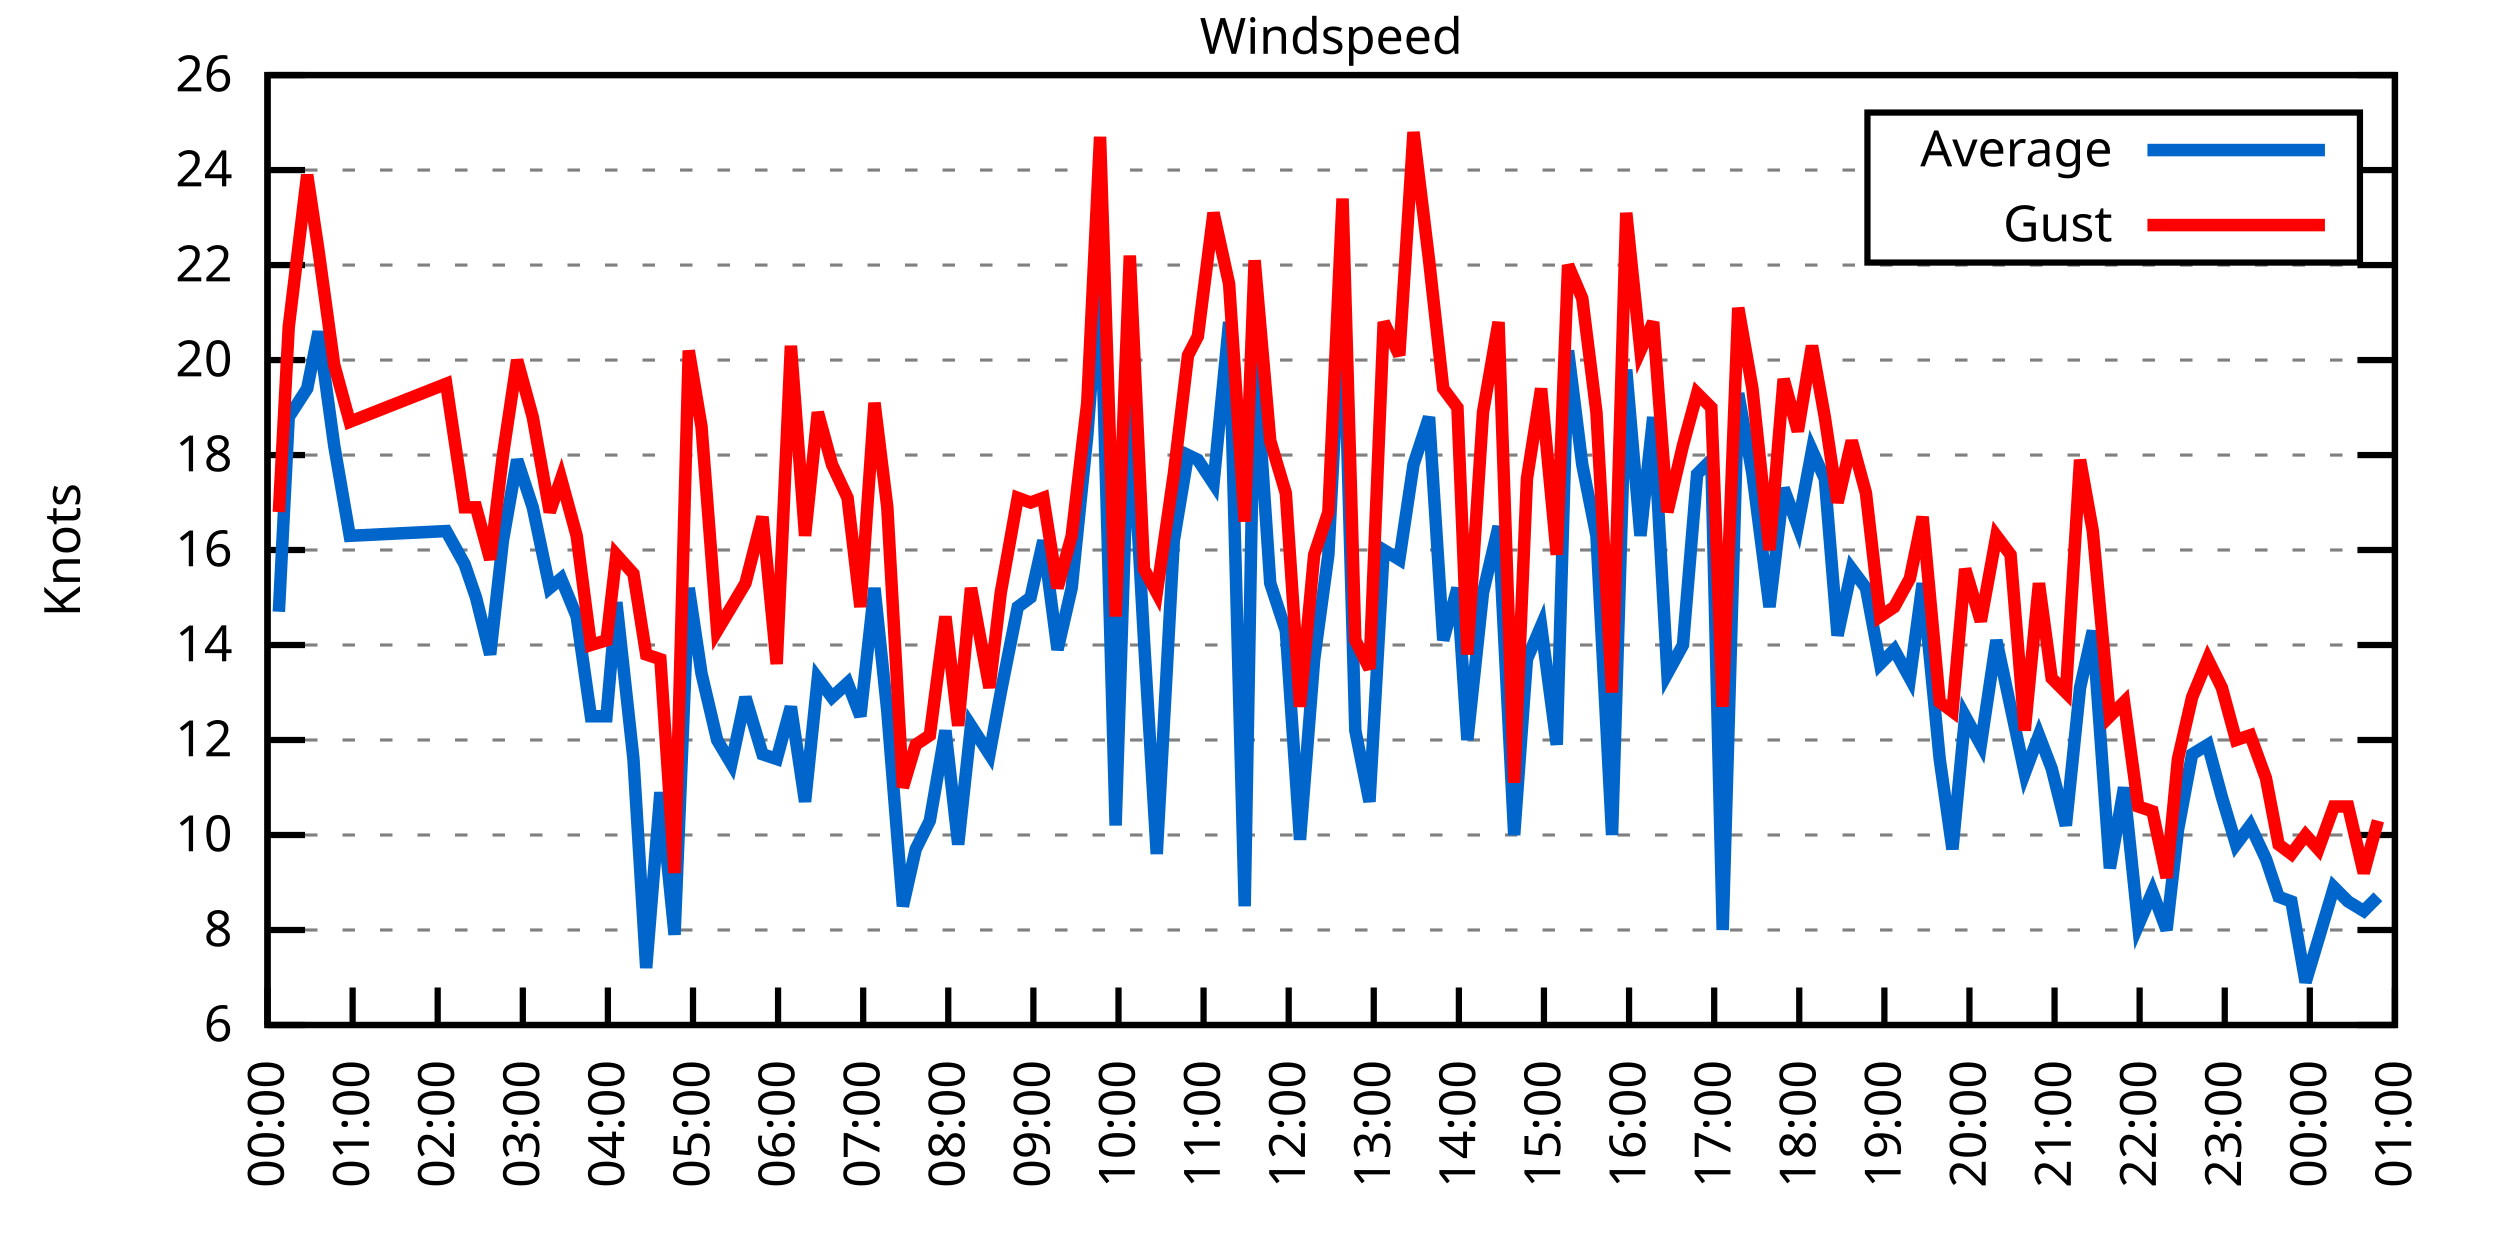
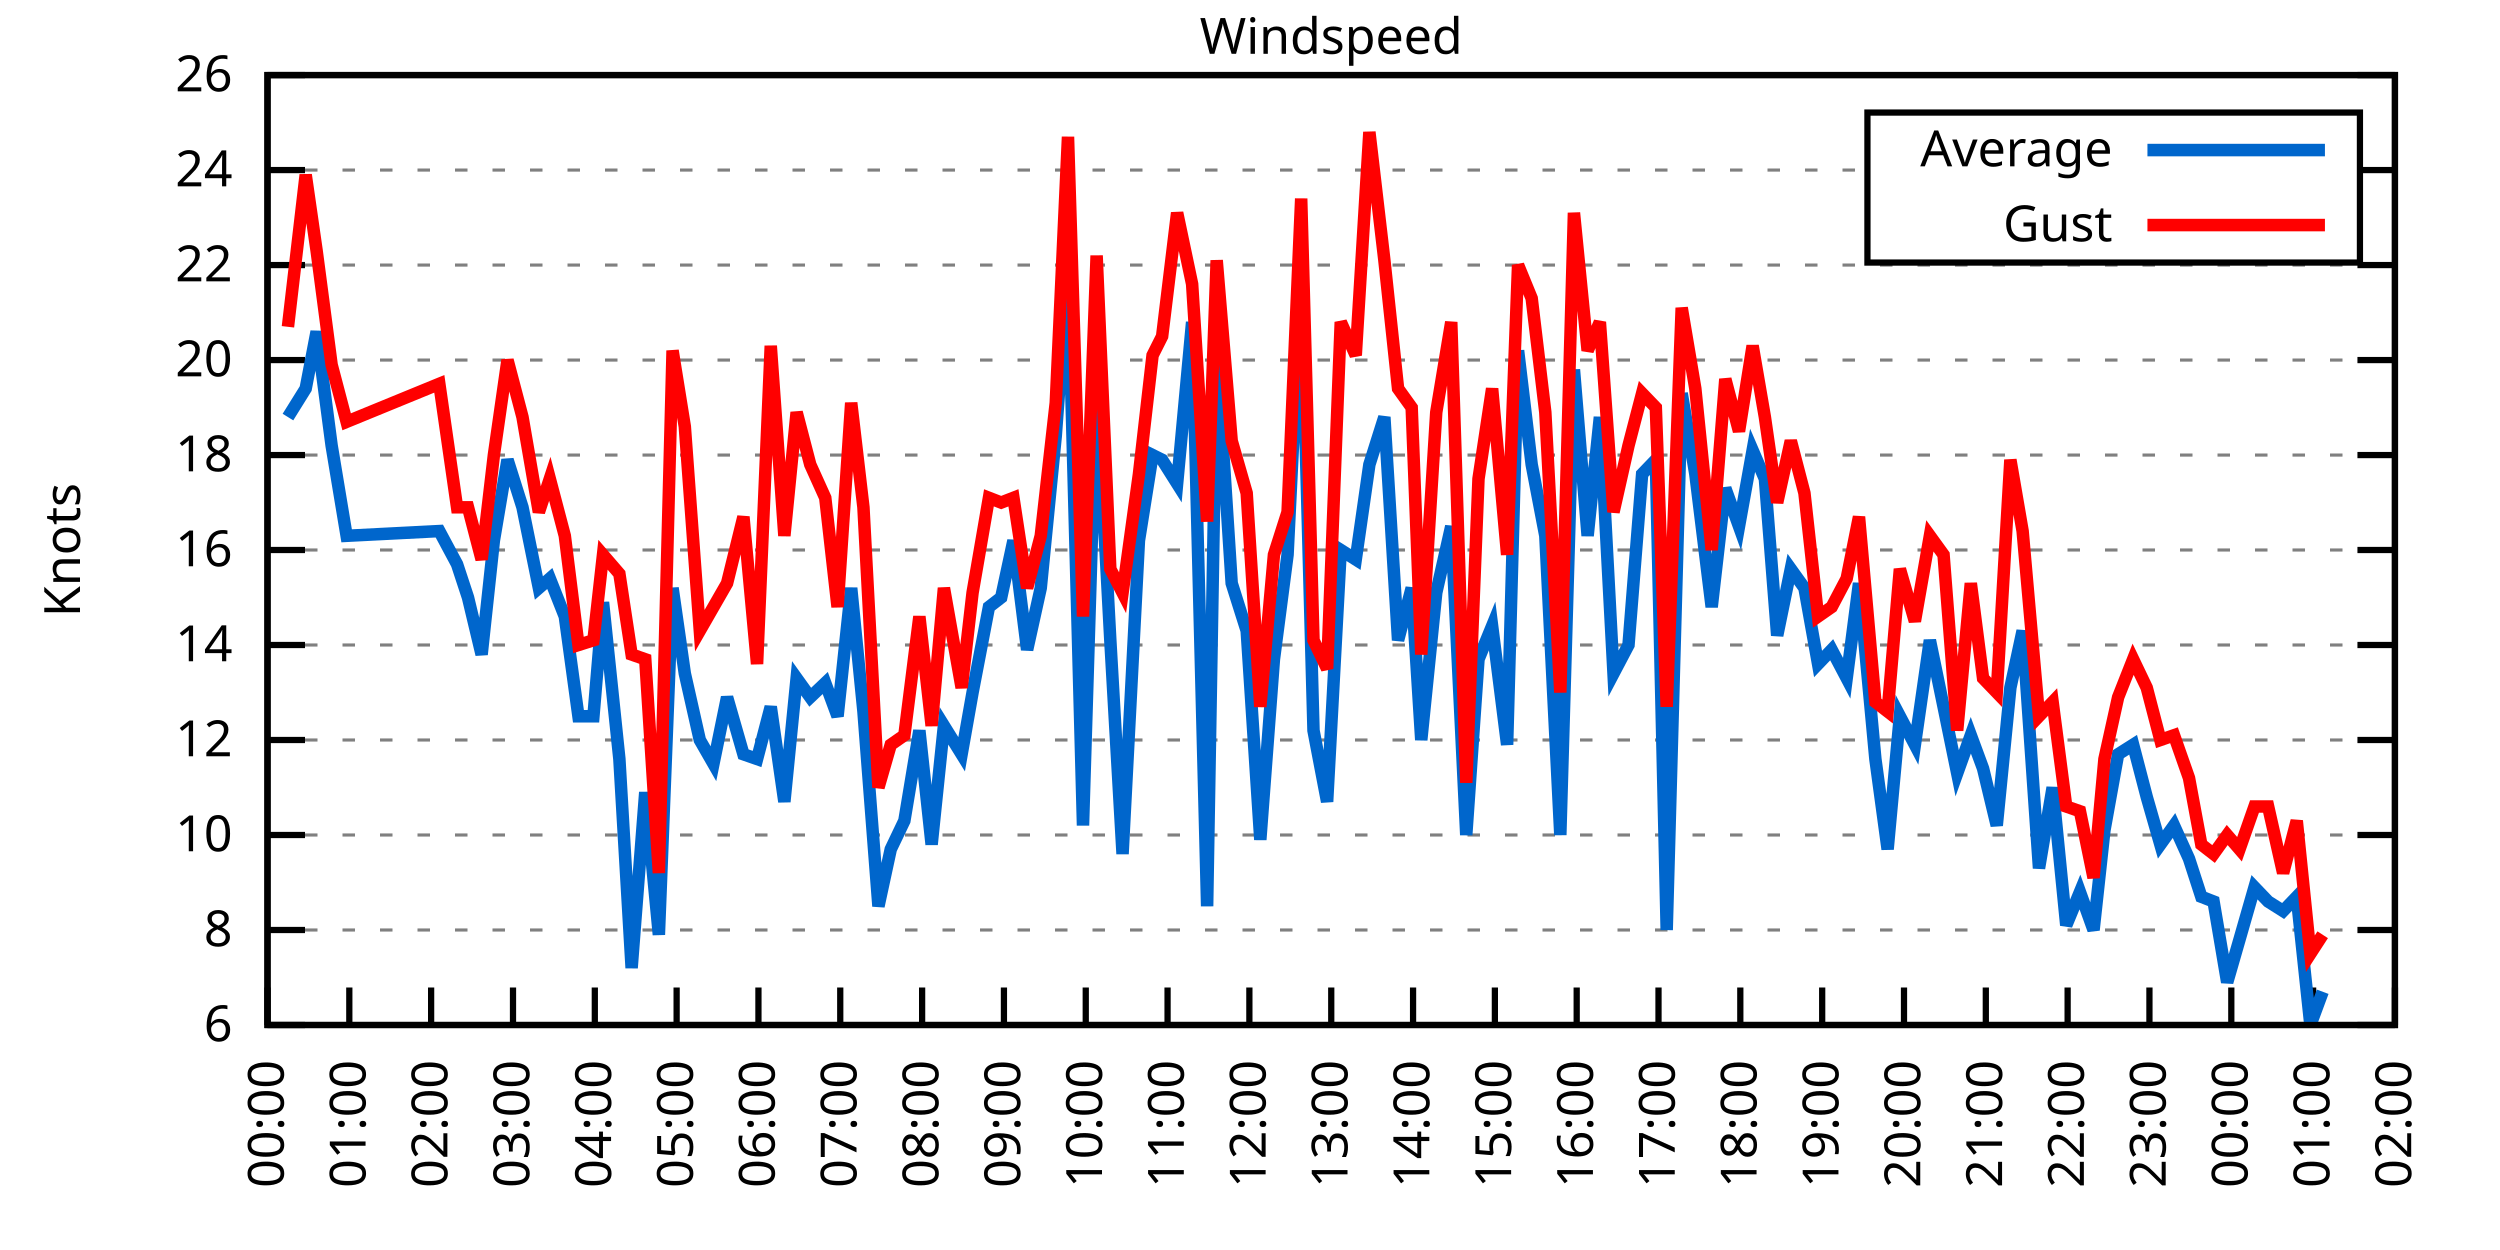
<svg xmlns="http://www.w3.org/2000/svg" xmlns:xlink="http://www.w3.org/1999/xlink" width="400" height="200" viewBox="0 0 400 200">
  <g id="gnuplot_canvas">
    <rect x="0" y="0" width="400" height="200" fill="none" />
    <defs>
      <circle id="gpDot" r="0.5" stroke-width="0.5" stroke="currentColor" />
      <path id="gpPt0" stroke-width="0.333" stroke="currentColor" d="M-1,0 h2 M0,-1 v2" />
      <path id="gpPt1" stroke-width="0.333" stroke="currentColor" d="M-1,-1 L1,1 M1,-1 L-1,1" />
      <path id="gpPt2" stroke-width="0.333" stroke="currentColor" d="M-1,0 L1,0 M0,-1 L0,1 M-1,-1 L1,1 M-1,1 L1,-1" />
      <rect id="gpPt3" stroke-width="0.333" stroke="currentColor" x="-1" y="-1" width="2" height="2" />
      <rect id="gpPt4" stroke-width="0.333" stroke="currentColor" fill="currentColor" x="-1" y="-1" width="2" height="2" />
      <circle id="gpPt5" stroke-width="0.333" stroke="currentColor" cx="0" cy="0" r="1" />
      <use xlink:href="#gpPt5" id="gpPt6" fill="currentColor" stroke="none" />
      <path id="gpPt7" stroke-width="0.333" stroke="currentColor" d="M0,-1.33 L-1.33,0.67 L1.33,0.67 z" />
      <use xlink:href="#gpPt7" id="gpPt8" fill="currentColor" stroke="none" />
      <use xlink:href="#gpPt7" id="gpPt9" stroke="currentColor" transform="rotate(180)" />
      <use xlink:href="#gpPt9" id="gpPt10" fill="currentColor" stroke="none" />
      <use xlink:href="#gpPt3" id="gpPt11" stroke="currentColor" transform="rotate(45)" />
      <use xlink:href="#gpPt11" id="gpPt12" fill="currentColor" stroke="none" />
      <path id="gpPt13" stroke-width="0.333" stroke="currentColor" d="M0,1.330 L1.265,0.411 L0.782,-1.067 L-0.782,-1.076 L-1.265,0.411 z" />
      <use xlink:href="#gpPt13" id="gpPt14" fill="currentColor" stroke="none" />
      <filter id="textbox" filterUnits="objectBoundingBox" x="0" y="0" height="1" width="1">
        <feFlood flood-color="white" flood-opacity="1" result="bgnd" />
        <feComposite in="SourceGraphic" in2="bgnd" operator="atop" />
      </filter>
      <filter id="greybox" filterUnits="objectBoundingBox" x="0" y="0" height="1" width="1">
        <feFlood flood-color="lightgrey" flood-opacity="1" result="grey" />
        <feComposite in="SourceGraphic" in2="grey" operator="atop" />
      </filter>
    </defs>
    <g fill="none" color="white" stroke="currentColor" stroke-width="1.00" stroke-linecap="butt" stroke-linejoin="miter">
</g>
    <g fill="none" color="black" stroke="currentColor" stroke-width="1.00" stroke-linecap="butt" stroke-linejoin="miter">
      <g stroke="none" shape-rendering="crispEdges">
        <polygon fill="rgb(255, 255, 255)" points="42.80,164.00 383.18,164.00 383.18,12.02 42.80,12.02 " />
      </g>
    </g>
    <g fill="none" color="black" stroke="currentColor" stroke-width="1.00" stroke-linecap="butt" stroke-linejoin="miter">
</g>
    <g fill="none" color="black" stroke="black" stroke-width="0.50" stroke-linecap="butt" stroke-linejoin="miter">
</g>
    <g fill="none" color="gray" stroke="currentColor" stroke-width="0.50" stroke-linecap="butt" stroke-linejoin="miter">
      <path stroke="gray" stroke-dasharray="2,4" class="gridline" d="M42.80,164.00 L383.19,164.00  " />
    </g>
    <g fill="none" color="gray" stroke="gray" stroke-width="1.00" stroke-linecap="butt" stroke-linejoin="miter">
</g>
    <g fill="none" color="black" stroke="currentColor" stroke-width="1.00" stroke-linecap="butt" stroke-linejoin="miter">
      <path stroke="black" d="M42.80,164.00 L48.80,164.00 M383.19,164.00 L377.19,164.00  " />
      <g transform="translate(37.20,166.60)" stroke="none" fill="black" font-family="Sans" font-size="8.00" text-anchor="end">
        <text>
          <tspan font-family="Sans"> 6</tspan>
        </text>
      </g>
    </g>
    <g fill="none" color="black" stroke="currentColor" stroke-width="1.00" stroke-linecap="butt" stroke-linejoin="miter">
</g>
    <g fill="none" color="black" stroke="black" stroke-width="0.50" stroke-linecap="butt" stroke-linejoin="miter">
</g>
    <g fill="none" color="gray" stroke="currentColor" stroke-width="0.50" stroke-linecap="butt" stroke-linejoin="miter">
      <path stroke="gray" stroke-dasharray="2,4" class="gridline" d="M42.80,148.80 L383.19,148.80  " />
    </g>
    <g fill="none" color="gray" stroke="gray" stroke-width="1.00" stroke-linecap="butt" stroke-linejoin="miter">
</g>
    <g fill="none" color="black" stroke="currentColor" stroke-width="1.00" stroke-linecap="butt" stroke-linejoin="miter">
      <path stroke="black" d="M42.80,148.80 L48.80,148.80 M383.19,148.80 L377.19,148.80  " />
      <g transform="translate(37.20,151.40)" stroke="none" fill="black" font-family="Sans" font-size="8.00" text-anchor="end">
        <text>
          <tspan font-family="Sans"> 8</tspan>
        </text>
      </g>
    </g>
    <g fill="none" color="black" stroke="currentColor" stroke-width="1.00" stroke-linecap="butt" stroke-linejoin="miter">
</g>
    <g fill="none" color="black" stroke="black" stroke-width="0.50" stroke-linecap="butt" stroke-linejoin="miter">
</g>
    <g fill="none" color="gray" stroke="currentColor" stroke-width="0.50" stroke-linecap="butt" stroke-linejoin="miter">
      <path stroke="gray" stroke-dasharray="2,4" class="gridline" d="M42.80,133.60 L383.19,133.60  " />
    </g>
    <g fill="none" color="gray" stroke="gray" stroke-width="1.00" stroke-linecap="butt" stroke-linejoin="miter">
</g>
    <g fill="none" color="black" stroke="currentColor" stroke-width="1.00" stroke-linecap="butt" stroke-linejoin="miter">
      <path stroke="black" d="M42.80,133.60 L48.80,133.60 M383.19,133.60 L377.19,133.60  " />
      <g transform="translate(37.20,136.20)" stroke="none" fill="black" font-family="Sans" font-size="8.00" text-anchor="end">
        <text>
          <tspan font-family="Sans"> 10</tspan>
        </text>
      </g>
    </g>
    <g fill="none" color="black" stroke="currentColor" stroke-width="1.00" stroke-linecap="butt" stroke-linejoin="miter">
</g>
    <g fill="none" color="black" stroke="black" stroke-width="0.50" stroke-linecap="butt" stroke-linejoin="miter">
</g>
    <g fill="none" color="gray" stroke="currentColor" stroke-width="0.50" stroke-linecap="butt" stroke-linejoin="miter">
      <path stroke="gray" stroke-dasharray="2,4" class="gridline" d="M42.80,118.40 L383.19,118.40  " />
    </g>
    <g fill="none" color="gray" stroke="gray" stroke-width="1.00" stroke-linecap="butt" stroke-linejoin="miter">
</g>
    <g fill="none" color="black" stroke="currentColor" stroke-width="1.00" stroke-linecap="butt" stroke-linejoin="miter">
      <path stroke="black" d="M42.80,118.40 L48.80,118.40 M383.19,118.40 L377.19,118.40  " />
      <g transform="translate(37.20,121.00)" stroke="none" fill="black" font-family="Sans" font-size="8.00" text-anchor="end">
        <text>
          <tspan font-family="Sans"> 12</tspan>
        </text>
      </g>
    </g>
    <g fill="none" color="black" stroke="currentColor" stroke-width="1.00" stroke-linecap="butt" stroke-linejoin="miter">
</g>
    <g fill="none" color="black" stroke="black" stroke-width="0.50" stroke-linecap="butt" stroke-linejoin="miter">
</g>
    <g fill="none" color="gray" stroke="currentColor" stroke-width="0.50" stroke-linecap="butt" stroke-linejoin="miter">
      <path stroke="gray" stroke-dasharray="2,4" class="gridline" d="M42.80,103.20 L383.19,103.20  " />
    </g>
    <g fill="none" color="gray" stroke="gray" stroke-width="1.00" stroke-linecap="butt" stroke-linejoin="miter">
</g>
    <g fill="none" color="black" stroke="currentColor" stroke-width="1.00" stroke-linecap="butt" stroke-linejoin="miter">
      <path stroke="black" d="M42.80,103.20 L48.80,103.20 M383.19,103.20 L377.19,103.20  " />
      <g transform="translate(37.20,105.80)" stroke="none" fill="black" font-family="Sans" font-size="8.00" text-anchor="end">
        <text>
          <tspan font-family="Sans"> 14</tspan>
        </text>
      </g>
    </g>
    <g fill="none" color="black" stroke="currentColor" stroke-width="1.00" stroke-linecap="butt" stroke-linejoin="miter">
</g>
    <g fill="none" color="black" stroke="black" stroke-width="0.50" stroke-linecap="butt" stroke-linejoin="miter">
</g>
    <g fill="none" color="gray" stroke="currentColor" stroke-width="0.50" stroke-linecap="butt" stroke-linejoin="miter">
      <path stroke="gray" stroke-dasharray="2,4" class="gridline" d="M42.80,88.00 L383.19,88.00  " />
    </g>
    <g fill="none" color="gray" stroke="gray" stroke-width="1.00" stroke-linecap="butt" stroke-linejoin="miter">
</g>
    <g fill="none" color="black" stroke="currentColor" stroke-width="1.00" stroke-linecap="butt" stroke-linejoin="miter">
      <path stroke="black" d="M42.80,88.00 L48.80,88.00 M383.19,88.00 L377.19,88.00  " />
      <g transform="translate(37.20,90.60)" stroke="none" fill="black" font-family="Sans" font-size="8.00" text-anchor="end">
        <text>
          <tspan font-family="Sans"> 16</tspan>
        </text>
      </g>
    </g>
    <g fill="none" color="black" stroke="currentColor" stroke-width="1.00" stroke-linecap="butt" stroke-linejoin="miter">
</g>
    <g fill="none" color="black" stroke="black" stroke-width="0.50" stroke-linecap="butt" stroke-linejoin="miter">
</g>
    <g fill="none" color="gray" stroke="currentColor" stroke-width="0.50" stroke-linecap="butt" stroke-linejoin="miter">
      <path stroke="gray" stroke-dasharray="2,4" class="gridline" d="M42.80,72.81 L383.19,72.81  " />
    </g>
    <g fill="none" color="gray" stroke="gray" stroke-width="1.00" stroke-linecap="butt" stroke-linejoin="miter">
</g>
    <g fill="none" color="black" stroke="currentColor" stroke-width="1.00" stroke-linecap="butt" stroke-linejoin="miter">
      <path stroke="black" d="M42.80,72.81 L48.80,72.81 M383.19,72.81 L377.19,72.81  " />
      <g transform="translate(37.20,75.41)" stroke="none" fill="black" font-family="Sans" font-size="8.00" text-anchor="end">
        <text>
          <tspan font-family="Sans"> 18</tspan>
        </text>
      </g>
    </g>
    <g fill="none" color="black" stroke="currentColor" stroke-width="1.00" stroke-linecap="butt" stroke-linejoin="miter">
</g>
    <g fill="none" color="black" stroke="black" stroke-width="0.50" stroke-linecap="butt" stroke-linejoin="miter">
</g>
    <g fill="none" color="gray" stroke="currentColor" stroke-width="0.50" stroke-linecap="butt" stroke-linejoin="miter">
      <path stroke="gray" stroke-dasharray="2,4" class="gridline" d="M42.80,57.61 L383.19,57.61  " />
    </g>
    <g fill="none" color="gray" stroke="gray" stroke-width="1.00" stroke-linecap="butt" stroke-linejoin="miter">
</g>
    <g fill="none" color="black" stroke="currentColor" stroke-width="1.00" stroke-linecap="butt" stroke-linejoin="miter">
      <path stroke="black" d="M42.80,57.61 L48.80,57.61 M383.19,57.61 L377.19,57.61  " />
      <g transform="translate(37.20,60.21)" stroke="none" fill="black" font-family="Sans" font-size="8.00" text-anchor="end">
        <text>
          <tspan font-family="Sans"> 20</tspan>
        </text>
      </g>
    </g>
    <g fill="none" color="black" stroke="currentColor" stroke-width="1.00" stroke-linecap="butt" stroke-linejoin="miter">
</g>
    <g fill="none" color="black" stroke="black" stroke-width="0.50" stroke-linecap="butt" stroke-linejoin="miter">
</g>
    <g fill="none" color="gray" stroke="currentColor" stroke-width="0.50" stroke-linecap="butt" stroke-linejoin="miter">
      <path stroke="gray" stroke-dasharray="2,4" class="gridline" d="M42.80,42.41 L383.19,42.41  " />
    </g>
    <g fill="none" color="gray" stroke="gray" stroke-width="1.00" stroke-linecap="butt" stroke-linejoin="miter">
</g>
    <g fill="none" color="black" stroke="currentColor" stroke-width="1.00" stroke-linecap="butt" stroke-linejoin="miter">
      <path stroke="black" d="M42.80,42.41 L48.80,42.41 M383.19,42.41 L377.19,42.41  " />
      <g transform="translate(37.20,45.01)" stroke="none" fill="black" font-family="Sans" font-size="8.00" text-anchor="end">
        <text>
          <tspan font-family="Sans"> 22</tspan>
        </text>
      </g>
    </g>
    <g fill="none" color="black" stroke="currentColor" stroke-width="1.00" stroke-linecap="butt" stroke-linejoin="miter">
</g>
    <g fill="none" color="black" stroke="black" stroke-width="0.50" stroke-linecap="butt" stroke-linejoin="miter">
</g>
    <g fill="none" color="gray" stroke="currentColor" stroke-width="0.50" stroke-linecap="butt" stroke-linejoin="miter">
      <path stroke="gray" stroke-dasharray="2,4" class="gridline" d="M42.80,27.21 L298.79,27.21 M377.59,27.21 L383.19,27.21  " />
    </g>
    <g fill="none" color="gray" stroke="gray" stroke-width="1.00" stroke-linecap="butt" stroke-linejoin="miter">
</g>
    <g fill="none" color="black" stroke="currentColor" stroke-width="1.00" stroke-linecap="butt" stroke-linejoin="miter">
      <path stroke="black" d="M42.80,27.21 L48.80,27.21 M383.19,27.21 L377.19,27.21  " />
      <g transform="translate(37.20,29.81)" stroke="none" fill="black" font-family="Sans" font-size="8.00" text-anchor="end">
        <text>
          <tspan font-family="Sans"> 24</tspan>
        </text>
      </g>
    </g>
    <g fill="none" color="black" stroke="currentColor" stroke-width="1.00" stroke-linecap="butt" stroke-linejoin="miter">
</g>
    <g fill="none" color="black" stroke="black" stroke-width="0.50" stroke-linecap="butt" stroke-linejoin="miter">
</g>
    <g fill="none" color="gray" stroke="currentColor" stroke-width="0.50" stroke-linecap="butt" stroke-linejoin="miter">
      <path stroke="gray" stroke-dasharray="2,4" class="gridline" d="M42.80,12.01 L383.19,12.01  " />
    </g>
    <g fill="none" color="gray" stroke="gray" stroke-width="1.00" stroke-linecap="butt" stroke-linejoin="miter">
</g>
    <g fill="none" color="black" stroke="currentColor" stroke-width="1.00" stroke-linecap="butt" stroke-linejoin="miter">
      <path stroke="black" d="M42.80,12.01 L48.80,12.01 M383.19,12.01 L377.19,12.01  " />
      <g transform="translate(37.20,14.61)" stroke="none" fill="black" font-family="Sans" font-size="8.00" text-anchor="end">
        <text>
          <tspan font-family="Sans"> 26</tspan>
        </text>
      </g>
    </g>
    <g fill="none" color="black" stroke="currentColor" stroke-width="1.00" stroke-linecap="butt" stroke-linejoin="miter">
      <path stroke="black" d="M42.80,164.00 L42.80,158.00  " />
      <g transform="translate(45.40,169.60) rotate(270.00)" stroke="none" fill="black" font-family="Sans" font-size="8.00" text-anchor="end">
        <text>
          <tspan font-family="Sans">00:00</tspan>
        </text>
      </g>
    </g>
    <g fill="none" color="black" stroke="currentColor" stroke-width="1.00" stroke-linecap="butt" stroke-linejoin="miter">
-       <path stroke="black" d="M56.42,164.00 L56.42,158.00  " />
-       <g transform="translate(59.02,169.60) rotate(270.00)" stroke="none" fill="black" font-family="Sans" font-size="8.00" text-anchor="end">
+       <path stroke="black" d="M55.89,164.00 L55.89,158.00  " />
+       <g transform="translate(58.49,169.60) rotate(270.00)" stroke="none" fill="black" font-family="Sans" font-size="8.00" text-anchor="end">
        <text>
          <tspan font-family="Sans">01:00</tspan>
        </text>
      </g>
    </g>
    <g fill="none" color="black" stroke="currentColor" stroke-width="1.00" stroke-linecap="butt" stroke-linejoin="miter">
-       <path stroke="black" d="M70.03,164.00 L70.03,158.00  " />
-       <g transform="translate(72.63,169.60) rotate(270.00)" stroke="none" fill="black" font-family="Sans" font-size="8.00" text-anchor="end">
+       <path stroke="black" d="M68.98,164.00 L68.98,158.00  " />
+       <g transform="translate(71.58,169.60) rotate(270.00)" stroke="none" fill="black" font-family="Sans" font-size="8.00" text-anchor="end">
        <text>
          <tspan font-family="Sans">02:00</tspan>
        </text>
      </g>
    </g>
    <g fill="none" color="black" stroke="currentColor" stroke-width="1.00" stroke-linecap="butt" stroke-linejoin="miter">
-       <path stroke="black" d="M83.65,164.00 L83.65,158.00  " />
-       <g transform="translate(86.25,169.60) rotate(270.00)" stroke="none" fill="black" font-family="Sans" font-size="8.00" text-anchor="end">
+       <path stroke="black" d="M82.08,164.00 L82.08,158.00  " />
+       <g transform="translate(84.68,169.60) rotate(270.00)" stroke="none" fill="black" font-family="Sans" font-size="8.00" text-anchor="end">
        <text>
          <tspan font-family="Sans">03:00</tspan>
        </text>
      </g>
    </g>
    <g fill="none" color="black" stroke="currentColor" stroke-width="1.00" stroke-linecap="butt" stroke-linejoin="miter">
-       <path stroke="black" d="M97.26,164.00 L97.26,158.00  " />
-       <g transform="translate(99.86,169.60) rotate(270.00)" stroke="none" fill="black" font-family="Sans" font-size="8.00" text-anchor="end">
+       <path stroke="black" d="M95.17,164.00 L95.17,158.00  " />
+       <g transform="translate(97.77,169.60) rotate(270.00)" stroke="none" fill="black" font-family="Sans" font-size="8.00" text-anchor="end">
        <text>
          <tspan font-family="Sans">04:00</tspan>
        </text>
      </g>
    </g>
    <g fill="none" color="black" stroke="currentColor" stroke-width="1.00" stroke-linecap="butt" stroke-linejoin="miter">
-       <path stroke="black" d="M110.88,164.00 L110.88,158.00  " />
-       <g transform="translate(113.48,169.60) rotate(270.00)" stroke="none" fill="black" font-family="Sans" font-size="8.00" text-anchor="end">
+       <path stroke="black" d="M108.26,164.00 L108.26,158.00  " />
+       <g transform="translate(110.86,169.60) rotate(270.00)" stroke="none" fill="black" font-family="Sans" font-size="8.00" text-anchor="end">
        <text>
          <tspan font-family="Sans">05:00</tspan>
        </text>
      </g>
    </g>
    <g fill="none" color="black" stroke="currentColor" stroke-width="1.00" stroke-linecap="butt" stroke-linejoin="miter">
-       <path stroke="black" d="M124.49,164.00 L124.49,158.00  " />
-       <g transform="translate(127.09,169.60) rotate(270.00)" stroke="none" fill="black" font-family="Sans" font-size="8.00" text-anchor="end">
+       <path stroke="black" d="M121.35,164.00 L121.35,158.00  " />
+       <g transform="translate(123.95,169.60) rotate(270.00)" stroke="none" fill="black" font-family="Sans" font-size="8.00" text-anchor="end">
        <text>
          <tspan font-family="Sans">06:00</tspan>
        </text>
      </g>
    </g>
    <g fill="none" color="black" stroke="currentColor" stroke-width="1.00" stroke-linecap="butt" stroke-linejoin="miter">
-       <path stroke="black" d="M138.11,164.00 L138.11,158.00  " />
-       <g transform="translate(140.71,169.60) rotate(270.00)" stroke="none" fill="black" font-family="Sans" font-size="8.00" text-anchor="end">
+       <path stroke="black" d="M134.44,164.00 L134.44,158.00  " />
+       <g transform="translate(137.04,169.60) rotate(270.00)" stroke="none" fill="black" font-family="Sans" font-size="8.00" text-anchor="end">
        <text>
          <tspan font-family="Sans">07:00</tspan>
        </text>
      </g>
    </g>
    <g fill="none" color="black" stroke="currentColor" stroke-width="1.00" stroke-linecap="butt" stroke-linejoin="miter">
-       <path stroke="black" d="M151.72,164.00 L151.72,158.00  " />
-       <g transform="translate(154.32,169.60) rotate(270.00)" stroke="none" fill="black" font-family="Sans" font-size="8.00" text-anchor="end">
+       <path stroke="black" d="M147.54,164.00 L147.54,158.00  " />
+       <g transform="translate(150.14,169.60) rotate(270.00)" stroke="none" fill="black" font-family="Sans" font-size="8.00" text-anchor="end">
        <text>
          <tspan font-family="Sans">08:00</tspan>
        </text>
      </g>
    </g>
    <g fill="none" color="black" stroke="currentColor" stroke-width="1.00" stroke-linecap="butt" stroke-linejoin="miter">
-       <path stroke="black" d="M165.34,164.00 L165.34,158.00  " />
-       <g transform="translate(167.94,169.60) rotate(270.00)" stroke="none" fill="black" font-family="Sans" font-size="8.00" text-anchor="end">
+       <path stroke="black" d="M160.63,164.00 L160.63,158.00  " />
+       <g transform="translate(163.23,169.60) rotate(270.00)" stroke="none" fill="black" font-family="Sans" font-size="8.00" text-anchor="end">
        <text>
          <tspan font-family="Sans">09:00</tspan>
        </text>
      </g>
    </g>
    <g fill="none" color="black" stroke="currentColor" stroke-width="1.00" stroke-linecap="butt" stroke-linejoin="miter">
-       <path stroke="black" d="M178.96,164.00 L178.96,158.00  " />
-       <g transform="translate(181.56,169.60) rotate(270.00)" stroke="none" fill="black" font-family="Sans" font-size="8.00" text-anchor="end">
+       <path stroke="black" d="M173.72,164.00 L173.72,158.00  " />
+       <g transform="translate(176.32,169.60) rotate(270.00)" stroke="none" fill="black" font-family="Sans" font-size="8.00" text-anchor="end">
        <text>
          <tspan font-family="Sans">10:00</tspan>
        </text>
      </g>
    </g>
    <g fill="none" color="black" stroke="currentColor" stroke-width="1.00" stroke-linecap="butt" stroke-linejoin="miter">
-       <path stroke="black" d="M192.57,164.00 L192.57,158.00  " />
-       <g transform="translate(195.17,169.60) rotate(270.00)" stroke="none" fill="black" font-family="Sans" font-size="8.00" text-anchor="end">
+       <path stroke="black" d="M186.81,164.00 L186.81,158.00  " />
+       <g transform="translate(189.41,169.60) rotate(270.00)" stroke="none" fill="black" font-family="Sans" font-size="8.00" text-anchor="end">
        <text>
          <tspan font-family="Sans">11:00</tspan>
        </text>
      </g>
    </g>
    <g fill="none" color="black" stroke="currentColor" stroke-width="1.00" stroke-linecap="butt" stroke-linejoin="miter">
-       <path stroke="black" d="M206.19,164.00 L206.19,158.00  " />
-       <g transform="translate(208.79,169.60) rotate(270.00)" stroke="none" fill="black" font-family="Sans" font-size="8.00" text-anchor="end">
+       <path stroke="black" d="M199.90,164.00 L199.90,158.00  " />
+       <g transform="translate(202.50,169.60) rotate(270.00)" stroke="none" fill="black" font-family="Sans" font-size="8.00" text-anchor="end">
        <text>
          <tspan font-family="Sans">12:00</tspan>
        </text>
      </g>
    </g>
    <g fill="none" color="black" stroke="currentColor" stroke-width="1.00" stroke-linecap="butt" stroke-linejoin="miter">
-       <path stroke="black" d="M219.80,164.00 L219.80,158.00  " />
-       <g transform="translate(222.40,169.60) rotate(270.00)" stroke="none" fill="black" font-family="Sans" font-size="8.00" text-anchor="end">
+       <path stroke="black" d="M213.00,164.00 L213.00,158.00  " />
+       <g transform="translate(215.60,169.60) rotate(270.00)" stroke="none" fill="black" font-family="Sans" font-size="8.00" text-anchor="end">
        <text>
          <tspan font-family="Sans">13:00</tspan>
        </text>
      </g>
    </g>
    <g fill="none" color="black" stroke="currentColor" stroke-width="1.00" stroke-linecap="butt" stroke-linejoin="miter">
-       <path stroke="black" d="M233.42,164.00 L233.42,158.00  " />
-       <g transform="translate(236.02,169.60) rotate(270.00)" stroke="none" fill="black" font-family="Sans" font-size="8.00" text-anchor="end">
+       <path stroke="black" d="M226.09,164.00 L226.09,158.00  " />
+       <g transform="translate(228.69,169.60) rotate(270.00)" stroke="none" fill="black" font-family="Sans" font-size="8.00" text-anchor="end">
        <text>
          <tspan font-family="Sans">14:00</tspan>
        </text>
      </g>
    </g>
    <g fill="none" color="black" stroke="currentColor" stroke-width="1.00" stroke-linecap="butt" stroke-linejoin="miter">
-       <path stroke="black" d="M247.03,164.00 L247.03,158.00  " />
-       <g transform="translate(249.63,169.60) rotate(270.00)" stroke="none" fill="black" font-family="Sans" font-size="8.00" text-anchor="end">
+       <path stroke="black" d="M239.18,164.00 L239.18,158.00  " />
+       <g transform="translate(241.78,169.60) rotate(270.00)" stroke="none" fill="black" font-family="Sans" font-size="8.00" text-anchor="end">
        <text>
          <tspan font-family="Sans">15:00</tspan>
        </text>
      </g>
    </g>
    <g fill="none" color="black" stroke="currentColor" stroke-width="1.00" stroke-linecap="butt" stroke-linejoin="miter">
-       <path stroke="black" d="M260.65,164.00 L260.65,158.00  " />
-       <g transform="translate(263.25,169.60) rotate(270.00)" stroke="none" fill="black" font-family="Sans" font-size="8.00" text-anchor="end">
+       <path stroke="black" d="M252.27,164.00 L252.27,158.00  " />
+       <g transform="translate(254.87,169.60) rotate(270.00)" stroke="none" fill="black" font-family="Sans" font-size="8.00" text-anchor="end">
        <text>
          <tspan font-family="Sans">16:00</tspan>
        </text>
      </g>
    </g>
    <g fill="none" color="black" stroke="currentColor" stroke-width="1.00" stroke-linecap="butt" stroke-linejoin="miter">
-       <path stroke="black" d="M274.27,164.00 L274.27,158.00  " />
-       <g transform="translate(276.87,169.60) rotate(270.00)" stroke="none" fill="black" font-family="Sans" font-size="8.00" text-anchor="end">
+       <path stroke="black" d="M265.36,164.00 L265.36,158.00  " />
+       <g transform="translate(267.96,169.60) rotate(270.00)" stroke="none" fill="black" font-family="Sans" font-size="8.00" text-anchor="end">
        <text>
          <tspan font-family="Sans">17:00</tspan>
        </text>
      </g>
    </g>
    <g fill="none" color="black" stroke="currentColor" stroke-width="1.00" stroke-linecap="butt" stroke-linejoin="miter">
-       <path stroke="black" d="M287.88,164.00 L287.88,158.00  " />
-       <g transform="translate(290.48,169.60) rotate(270.00)" stroke="none" fill="black" font-family="Sans" font-size="8.00" text-anchor="end">
+       <path stroke="black" d="M278.45,164.00 L278.45,158.00  " />
+       <g transform="translate(281.05,169.60) rotate(270.00)" stroke="none" fill="black" font-family="Sans" font-size="8.00" text-anchor="end">
        <text>
          <tspan font-family="Sans">18:00</tspan>
        </text>
      </g>
    </g>
    <g fill="none" color="black" stroke="currentColor" stroke-width="1.00" stroke-linecap="butt" stroke-linejoin="miter">
-       <path stroke="black" d="M301.50,164.00 L301.50,158.00  " />
-       <g transform="translate(304.10,169.60) rotate(270.00)" stroke="none" fill="black" font-family="Sans" font-size="8.00" text-anchor="end">
+       <path stroke="black" d="M291.55,164.00 L291.55,158.00  " />
+       <g transform="translate(294.15,169.60) rotate(270.00)" stroke="none" fill="black" font-family="Sans" font-size="8.00" text-anchor="end">
        <text>
          <tspan font-family="Sans">19:00</tspan>
        </text>
      </g>
    </g>
    <g fill="none" color="black" stroke="currentColor" stroke-width="1.00" stroke-linecap="butt" stroke-linejoin="miter">
-       <path stroke="black" d="M315.11,164.00 L315.11,158.00  " />
-       <g transform="translate(317.71,169.60) rotate(270.00)" stroke="none" fill="black" font-family="Sans" font-size="8.00" text-anchor="end">
+       <path stroke="black" d="M304.64,164.00 L304.64,158.00  " />
+       <g transform="translate(307.24,169.60) rotate(270.00)" stroke="none" fill="black" font-family="Sans" font-size="8.00" text-anchor="end">
        <text>
          <tspan font-family="Sans">20:00</tspan>
        </text>
      </g>
    </g>
    <g fill="none" color="black" stroke="currentColor" stroke-width="1.00" stroke-linecap="butt" stroke-linejoin="miter">
-       <path stroke="black" d="M328.73,164.00 L328.73,158.00  " />
-       <g transform="translate(331.33,169.60) rotate(270.00)" stroke="none" fill="black" font-family="Sans" font-size="8.00" text-anchor="end">
+       <path stroke="black" d="M317.73,164.00 L317.73,158.00  " />
+       <g transform="translate(320.33,169.60) rotate(270.00)" stroke="none" fill="black" font-family="Sans" font-size="8.00" text-anchor="end">
        <text>
          <tspan font-family="Sans">21:00</tspan>
        </text>
      </g>
    </g>
    <g fill="none" color="black" stroke="currentColor" stroke-width="1.00" stroke-linecap="butt" stroke-linejoin="miter">
-       <path stroke="black" d="M342.34,164.00 L342.34,158.00  " />
-       <g transform="translate(344.94,169.60) rotate(270.00)" stroke="none" fill="black" font-family="Sans" font-size="8.00" text-anchor="end">
+       <path stroke="black" d="M330.82,164.00 L330.82,158.00  " />
+       <g transform="translate(333.42,169.60) rotate(270.00)" stroke="none" fill="black" font-family="Sans" font-size="8.00" text-anchor="end">
        <text>
          <tspan font-family="Sans">22:00</tspan>
        </text>
      </g>
    </g>
    <g fill="none" color="black" stroke="currentColor" stroke-width="1.00" stroke-linecap="butt" stroke-linejoin="miter">
-       <path stroke="black" d="M355.96,164.00 L355.96,158.00  " />
-       <g transform="translate(358.56,169.60) rotate(270.00)" stroke="none" fill="black" font-family="Sans" font-size="8.00" text-anchor="end">
+       <path stroke="black" d="M343.91,164.00 L343.91,158.00  " />
+       <g transform="translate(346.51,169.60) rotate(270.00)" stroke="none" fill="black" font-family="Sans" font-size="8.00" text-anchor="end">
        <text>
          <tspan font-family="Sans">23:00</tspan>
        </text>
      </g>
    </g>
    <g fill="none" color="black" stroke="currentColor" stroke-width="1.00" stroke-linecap="butt" stroke-linejoin="miter">
-       <path stroke="black" d="M369.57,164.00 L369.57,158.00  " />
-       <g transform="translate(372.17,169.60) rotate(270.00)" stroke="none" fill="black" font-family="Sans" font-size="8.00" text-anchor="end">
+       <path stroke="black" d="M357.01,164.00 L357.01,158.00  " />
+       <g transform="translate(359.61,169.60) rotate(270.00)" stroke="none" fill="black" font-family="Sans" font-size="8.00" text-anchor="end">
        <text>
          <tspan font-family="Sans">00:00</tspan>
+         </text>
+       </g>
+     </g>
+     <g fill="none" color="black" stroke="currentColor" stroke-width="1.00" stroke-linecap="butt" stroke-linejoin="miter">
+       <path stroke="black" d="M370.10,164.00 L370.10,158.00  " />
+       <g transform="translate(372.70,169.60) rotate(270.00)" stroke="none" fill="black" font-family="Sans" font-size="8.00" text-anchor="end">
+         <text>
+           <tspan font-family="Sans">01:00</tspan>
        </text>
      </g>
    </g>
    <g fill="none" color="black" stroke="currentColor" stroke-width="1.00" stroke-linecap="butt" stroke-linejoin="miter">
      <path stroke="black" d="M383.19,164.00 L383.19,158.00  " />
      <g transform="translate(385.79,169.60) rotate(270.00)" stroke="none" fill="black" font-family="Sans" font-size="8.00" text-anchor="end">
        <text>
-           <tspan font-family="Sans">01:00</tspan>
+           <tspan font-family="Sans">02:00</tspan>
        </text>
      </g>
    </g>
    <g fill="none" color="black" stroke="currentColor" stroke-width="1.00" stroke-linecap="butt" stroke-linejoin="miter">
</g>
    <g fill="none" color="black" stroke="currentColor" stroke-width="1.00" stroke-linecap="butt" stroke-linejoin="miter">
      <path stroke="black" d="M42.80,12.01 L42.80,164.00 L383.19,164.00 L383.19,12.01 L42.80,12.01 Z  " />
    </g>
    <g fill="none" color="black" stroke="currentColor" stroke-width="1.00" stroke-linecap="butt" stroke-linejoin="miter">
</g>
    <g fill="none" color="black" stroke="currentColor" stroke-width="1.00" stroke-linecap="butt" stroke-linejoin="miter">
      <path stroke="black" d="M298.79,42.01 L298.79,18.01 L377.59,18.01 L377.59,42.01 L298.79,42.01 Z  " />
    </g>
    <g id="Windspeed_plot_1">
      <g fill="none" color="white" stroke="black" stroke-width="2.00" stroke-linecap="butt" stroke-linejoin="miter">
</g>
      <g fill="none" color="black" stroke="currentColor" stroke-width="2.00" stroke-linecap="butt" stroke-linejoin="miter">
        <g transform="translate(337.99,26.61)" stroke="none" fill="black" font-family="Sans" font-size="8.00" text-anchor="end">
          <text>
            <tspan font-family="Sans">Average</tspan>
          </text>
        </g>
      </g>
      <g fill="none" color="black" stroke="currentColor" stroke-width="2.00" stroke-linecap="butt" stroke-linejoin="miter">
-         <path stroke="rgb(  0, 102, 204)" d="M343.59,24.01 L371.99,24.01 M44.62,97.88 L46.20,66.73 L49.15,62.17 L50.97,53.05 L53.47,71.29 L55.96,85.73   L71.39,84.97 L74.34,90.28 L76.16,95.60 L78.43,104.72 L80.47,86.49 L82.74,73.57 L85.24,81.17 L87.96,94.08   L89.77,92.56 L92.27,98.64 L94.54,114.60 L97.04,114.60 L98.62,96.36 L101.35,121.44 L103.39,154.88 L105.66,126.76   L107.93,149.56 L110.20,94.08 L112.24,107.76 L114.74,118.40 L117.01,122.20 L119.27,111.56 L122.00,120.68 L124.27,121.44   L126.54,113.08 L128.81,128.28 L130.85,108.52 L133.12,111.56 L135.61,109.28 L137.66,114.60 L139.92,94.08 L141.97,113.84   L144.46,145.00 L146.51,135.88 L148.77,131.32 L151.27,116.88 L153.31,135.12 L155.36,116.12 L158.31,120.68 L160.12,110.80   L162.84,97.12 L164.89,95.60 L166.93,86.49 L169.20,103.96 L171.47,94.08 L173.96,69.77 L176.01,43.17 L178.50,132.08   L180.77,61.41 L183.04,102.44 L185.08,136.64 L187.81,86.49 L190.08,72.81 L191.66,73.57 L194.16,77.37 L196.66,51.53   L199.15,145.00 L200.74,56.09 L203.24,93.32 L205.73,100.92 L208.00,134.36 L210.27,105.48 L212.54,88.76 L214.81,44.69   L216.85,116.88 L219.12,128.28 L221.39,88.00 L223.89,89.52 L226.16,74.33 L228.65,66.73 L230.92,102.44 L233.19,94.08   L234.78,118.40 L237.28,94.84 L239.77,84.21 L242.27,133.60 L244.31,105.48 L246.58,100.16 L249.08,119.16 L250.89,56.09   L253.16,74.33 L255.43,85.73 L257.93,133.60 L260.20,59.13 L262.47,85.73 L264.51,66.73 L266.78,107.76 L269.27,103.20   L271.54,75.85 L273.81,73.57 L275.63,148.80 L278.12,62.93 L280.39,75.85 L283.12,97.12 L285.38,78.13 L287.65,84.21   L289.92,72.05 L291.97,76.61 L294.01,101.68 L296.28,91.04 L298.55,94.08 L300.82,106.24 L303.08,103.96 L305.58,108.52   L307.62,93.32 L310.35,121.44 L312.39,135.88 L314.43,114.60 L316.93,119.16 L319.42,102.44 L321.69,113.08 L323.96,123.72   L326.23,117.64 L328.27,122.96 L330.54,132.08 L332.81,110.04 L334.85,100.92 L337.58,138.92 L339.85,126.00 L342.12,148.04   L344.39,142.72 L346.65,148.80 L348.47,132.84 L350.74,120.68 L353.24,119.16 L355.50,127.52 L357.77,135.12 L360.04,132.08   L362.54,137.40 L364.58,143.48 L366.62,144.24 L368.89,157.16 L370.94,150.32 L373.43,141.96 L375.70,144.24 L378.20,145.76   L380.47,143.48  " />
+         <path stroke="rgb(  0, 102, 204)" d="M343.59,24.01 L371.99,24.01 M46.07,66.73 L48.91,62.17 L50.66,53.05 L53.06,71.29 L55.46,85.73 L70.29,84.97   L73.13,90.28 L74.88,95.60 L77.06,104.72 L79.02,86.49 L81.20,73.57 L83.60,81.17 L86.22,94.08 L87.97,92.56   L90.37,98.64 L92.55,114.60 L94.95,114.60 L96.48,96.36 L99.10,121.44 L101.06,154.88 L103.24,126.76 L105.42,149.56   L107.61,94.08 L109.57,107.76 L111.97,118.40 L114.15,122.20 L116.33,111.56 L118.95,120.68 L121.13,121.44 L123.32,113.08   L125.50,128.28 L127.46,108.52 L129.64,111.56 L132.04,109.28 L134.01,114.60 L136.19,94.08 L138.15,113.84 L140.55,145.00   L142.52,135.88 L144.70,131.32 L147.10,116.88 L149.06,135.12 L151.03,116.12 L153.86,120.68 L155.61,110.80 L158.23,97.12   L160.19,95.60 L162.15,86.49 L164.34,103.96 L166.52,94.08 L168.92,69.77 L170.88,43.17 L173.28,132.08 L175.46,61.41   L177.65,102.44 L179.61,136.64 L182.23,86.49 L184.41,72.81 L185.94,73.57 L188.34,77.37 L190.74,51.53 L193.14,145.00   L194.67,56.09 L197.07,93.32 L199.47,100.92 L201.65,134.36 L203.83,105.48 L206.01,88.76 L208.19,44.69 L210.16,116.88   L212.34,128.28 L214.52,88.00 L216.92,89.52 L219.10,74.33 L221.50,66.73 L223.69,102.44 L225.87,94.08 L227.40,118.40   L229.80,94.84 L232.20,84.21 L234.60,133.60 L236.56,105.48 L238.74,100.16 L241.14,119.16 L242.89,56.09 L245.07,74.33   L247.25,85.73 L249.65,133.60 L251.83,59.13 L254.02,85.73 L255.98,66.73 L258.16,107.76 L260.56,103.20 L262.74,75.85   L264.93,73.57 L266.67,148.80 L269.07,62.93 L271.25,75.85 L273.87,97.12 L276.05,78.13 L278.24,84.21 L280.42,72.05   L282.38,76.61 L284.35,101.68 L286.53,91.04 L288.71,94.08 L290.89,106.24 L293.07,103.96 L295.47,108.52 L297.44,93.32   L300.06,121.44 L302.02,135.88 L303.98,114.60 L306.38,119.16 L308.78,102.44 L310.97,113.08 L313.15,123.72 L315.33,117.64   L317.29,122.96 L319.48,132.08 L321.66,110.04 L323.62,100.92 L326.24,138.92 L328.42,126.00 L330.60,148.04 L332.79,142.72   L334.97,148.80 L336.71,132.84 L338.90,120.68 L341.30,119.16 L343.48,127.52 L345.66,135.12 L347.84,132.08 L350.24,137.40   L352.21,143.48 L354.17,144.24 L356.35,157.16 L358.32,150.32 L360.72,141.96 L362.90,144.24 L365.30,145.76 L367.48,143.48   L369.66,164.00 L371.63,158.68  " />
      </g>
    </g>
    <g id="Windspeed_plot_2">
      <g fill="none" color="black" stroke="currentColor" stroke-width="2.00" stroke-linecap="butt" stroke-linejoin="miter">
        <g transform="translate(337.99,38.61)" stroke="none" fill="black" font-family="Sans" font-size="8.00" text-anchor="end">
          <text>
            <tspan font-family="Sans">Gust</tspan>
          </text>
        </g>
      </g>
      <g fill="none" color="black" stroke="currentColor" stroke-width="2.00" stroke-linecap="butt" stroke-linejoin="miter">
-         <path stroke="rgb(255,   0,   0)" d="M343.59,36.01 L371.99,36.01 M44.62,81.93 L46.20,52.29 L49.15,27.97 L50.97,40.13 L53.47,58.37 L55.96,67.49   L71.39,61.41 L74.34,81.17 L76.16,81.17 L78.43,89.52 L80.47,72.81 L82.74,57.61 L85.24,66.73 L87.96,81.93   L89.77,76.61 L92.27,85.73 L94.54,103.20 L97.04,102.44 L98.62,88.76 L101.35,91.80 L103.39,104.72 L105.66,105.48   L107.93,139.68 L110.20,56.09 L112.24,68.25 L114.74,100.92 L117.01,97.12 L119.27,93.32 L122.00,82.69 L124.27,106.24   L126.54,55.33 L128.81,85.73 L130.85,65.97 L133.12,74.33 L135.61,79.65 L137.66,97.12 L139.92,64.45 L141.97,81.17   L144.46,126.00 L146.51,119.16 L148.77,117.64 L151.27,98.64 L153.31,116.12 L155.36,94.08 L158.31,110.04 L160.12,94.84   L162.84,79.65 L164.89,80.41 L166.93,79.65 L169.20,94.08 L171.47,85.73 L173.96,64.45 L176.01,21.89 L178.50,98.64   L180.77,40.89 L183.04,91.04 L185.08,94.84 L187.81,75.85 L190.08,56.85 L191.66,53.81 L194.16,34.05 L196.66,45.45   L199.15,83.45 L200.74,41.65 L203.24,70.53 L205.73,78.89 L208.00,113.08 L210.27,88.76 L212.54,81.93 L214.81,31.77   L216.85,102.44 L219.12,107.00 L221.39,51.53 L223.89,56.85 L226.16,21.13 L228.65,41.65 L230.92,62.17 L233.19,65.21   L234.78,104.72 L237.28,65.97 L239.77,51.53 L242.27,125.24 L244.31,76.61 L246.58,62.17 L249.08,88.76 L250.89,42.41   L253.16,47.73 L255.43,65.97 L257.93,110.80 L260.20,34.05 L262.47,56.09 L264.51,51.53 L266.78,81.93 L269.27,71.29   L271.54,62.93 L273.81,65.21 L275.63,113.08 L278.12,49.25 L280.39,62.17 L283.12,88.00 L285.38,60.65 L287.65,69.01   L289.92,55.33 L291.97,66.73 L294.01,80.41 L296.28,70.53 L298.55,78.89 L300.82,98.64 L303.08,97.12 L305.58,92.56   L307.62,82.69 L310.35,112.32 L312.39,113.84 L314.43,91.04 L316.93,99.40 L319.42,85.73 L321.69,88.76 L323.96,116.88   L326.23,93.32 L328.27,108.52 L330.54,110.80 L332.81,73.57 L334.85,84.97 L337.58,114.60 L339.85,112.32 L342.12,129.04   L344.39,129.80 L346.65,140.44 L348.47,121.44 L350.74,111.56 L353.24,105.48 L355.50,110.04 L357.77,118.40 L360.04,117.64   L362.54,124.48 L364.58,135.12 L366.62,136.64 L368.89,133.60 L370.94,135.88 L373.43,129.04 L375.70,129.04 L378.20,139.68   L380.47,131.32  " />
+         <path stroke="rgb(255,   0,   0)" d="M343.59,36.01 L371.99,36.01 M46.07,52.29 L48.91,27.97 L50.66,40.13 L53.06,58.37 L55.46,67.49 L70.29,61.41   L73.13,81.17 L74.88,81.17 L77.06,89.52 L79.02,72.81 L81.20,57.61 L83.60,66.73 L86.22,81.93 L87.97,76.61   L90.37,85.73 L92.55,103.20 L94.95,102.44 L96.48,88.76 L99.10,91.80 L101.06,104.72 L103.24,105.48 L105.42,139.68   L107.61,56.09 L109.57,68.25 L111.97,100.92 L114.15,97.12 L116.33,93.32 L118.95,82.69 L121.13,106.24 L123.32,55.33   L125.50,85.73 L127.46,65.97 L129.64,74.33 L132.04,79.65 L134.01,97.12 L136.19,64.45 L138.15,81.17 L140.55,126.00   L142.52,119.16 L144.70,117.64 L147.10,98.64 L149.06,116.12 L151.03,94.08 L153.86,110.04 L155.61,94.84 L158.23,79.65   L160.19,80.41 L162.15,79.65 L164.34,94.08 L166.52,85.73 L168.92,64.45 L170.88,21.89 L173.28,98.64 L175.46,40.89   L177.65,91.04 L179.61,94.84 L182.23,75.85 L184.41,56.85 L185.94,53.81 L188.34,34.05 L190.74,45.45 L193.14,83.45   L194.67,41.65 L197.07,70.53 L199.47,78.89 L201.65,113.08 L203.83,88.76 L206.01,81.93 L208.19,31.77 L210.16,102.44   L212.34,107.00 L214.52,51.53 L216.92,56.85 L219.10,21.13 L221.50,41.65 L223.69,62.17 L225.87,65.21 L227.40,104.72   L229.80,65.97 L232.20,51.53 L234.60,125.24 L236.56,76.61 L238.74,62.17 L241.14,88.76 L242.89,42.41 L245.07,47.73   L247.25,65.97 L249.65,110.80 L251.83,34.05 L254.02,56.09 L255.98,51.53 L258.16,81.93 L260.56,71.29 L262.74,62.93   L264.93,65.21 L266.67,113.08 L269.07,49.25 L271.25,62.17 L273.87,88.00 L276.05,60.65 L278.24,69.01 L280.42,55.33   L282.38,66.73 L284.35,80.41 L286.53,70.53 L288.71,78.89 L290.89,98.64 L293.07,97.12 L295.47,92.56 L297.44,82.69   L300.06,112.32 L302.02,113.84 L303.98,91.04 L306.38,99.40 L308.78,85.73 L310.97,88.76 L313.15,116.88 L315.33,93.32   L317.29,108.52 L319.48,110.80 L321.66,73.57 L323.62,84.97 L326.24,114.60 L328.42,112.32 L330.60,129.04 L332.79,129.80   L334.97,140.44 L336.71,121.44 L338.90,111.56 L341.30,105.48 L343.48,110.04 L345.66,118.40 L347.84,117.64 L350.24,124.48   L352.21,135.12 L354.17,136.64 L356.35,133.60 L358.32,135.88 L360.72,129.04 L362.90,129.04 L365.30,139.68 L367.48,131.32   L369.66,152.60 L371.63,149.56  " />
      </g>
    </g>
    <g fill="none" color="black" stroke="currentColor" stroke-width="2.00" stroke-linecap="butt" stroke-linejoin="miter">
</g>
    <g fill="none" color="black" stroke="black" stroke-width="1.00" stroke-linecap="butt" stroke-linejoin="miter">
</g>
    <g fill="none" color="black" stroke="currentColor" stroke-width="1.00" stroke-linecap="butt" stroke-linejoin="miter">
      <path stroke="black" d="M42.80,12.01 L42.80,164.00 L383.19,164.00 L383.19,12.01 L42.80,12.01 Z  " />
      <g transform="translate(12.80,88.01) rotate(270.00)" stroke="none" fill="black" font-family="Sans" font-size="8.00" text-anchor="middle">
        <text>
          <tspan font-family="Sans">Knots</tspan>
        </text>
      </g>
    </g>
    <g fill="none" color="black" stroke="currentColor" stroke-width="1.00" stroke-linecap="butt" stroke-linejoin="miter">
</g>
    <g fill="none" color="black" stroke="currentColor" stroke-width="1.00" stroke-linecap="butt" stroke-linejoin="miter">
      <g transform="translate(212.99,8.61)" stroke="none" fill="black" font-family="Sans" font-size="8.00" text-anchor="middle">
        <text>
          <tspan font-family="Sans">Windspeed</tspan>
        </text>
      </g>
    </g>
    <g fill="none" color="black" stroke="currentColor" stroke-width="1.00" stroke-linecap="butt" stroke-linejoin="miter">
</g>
  </g>
</svg>
